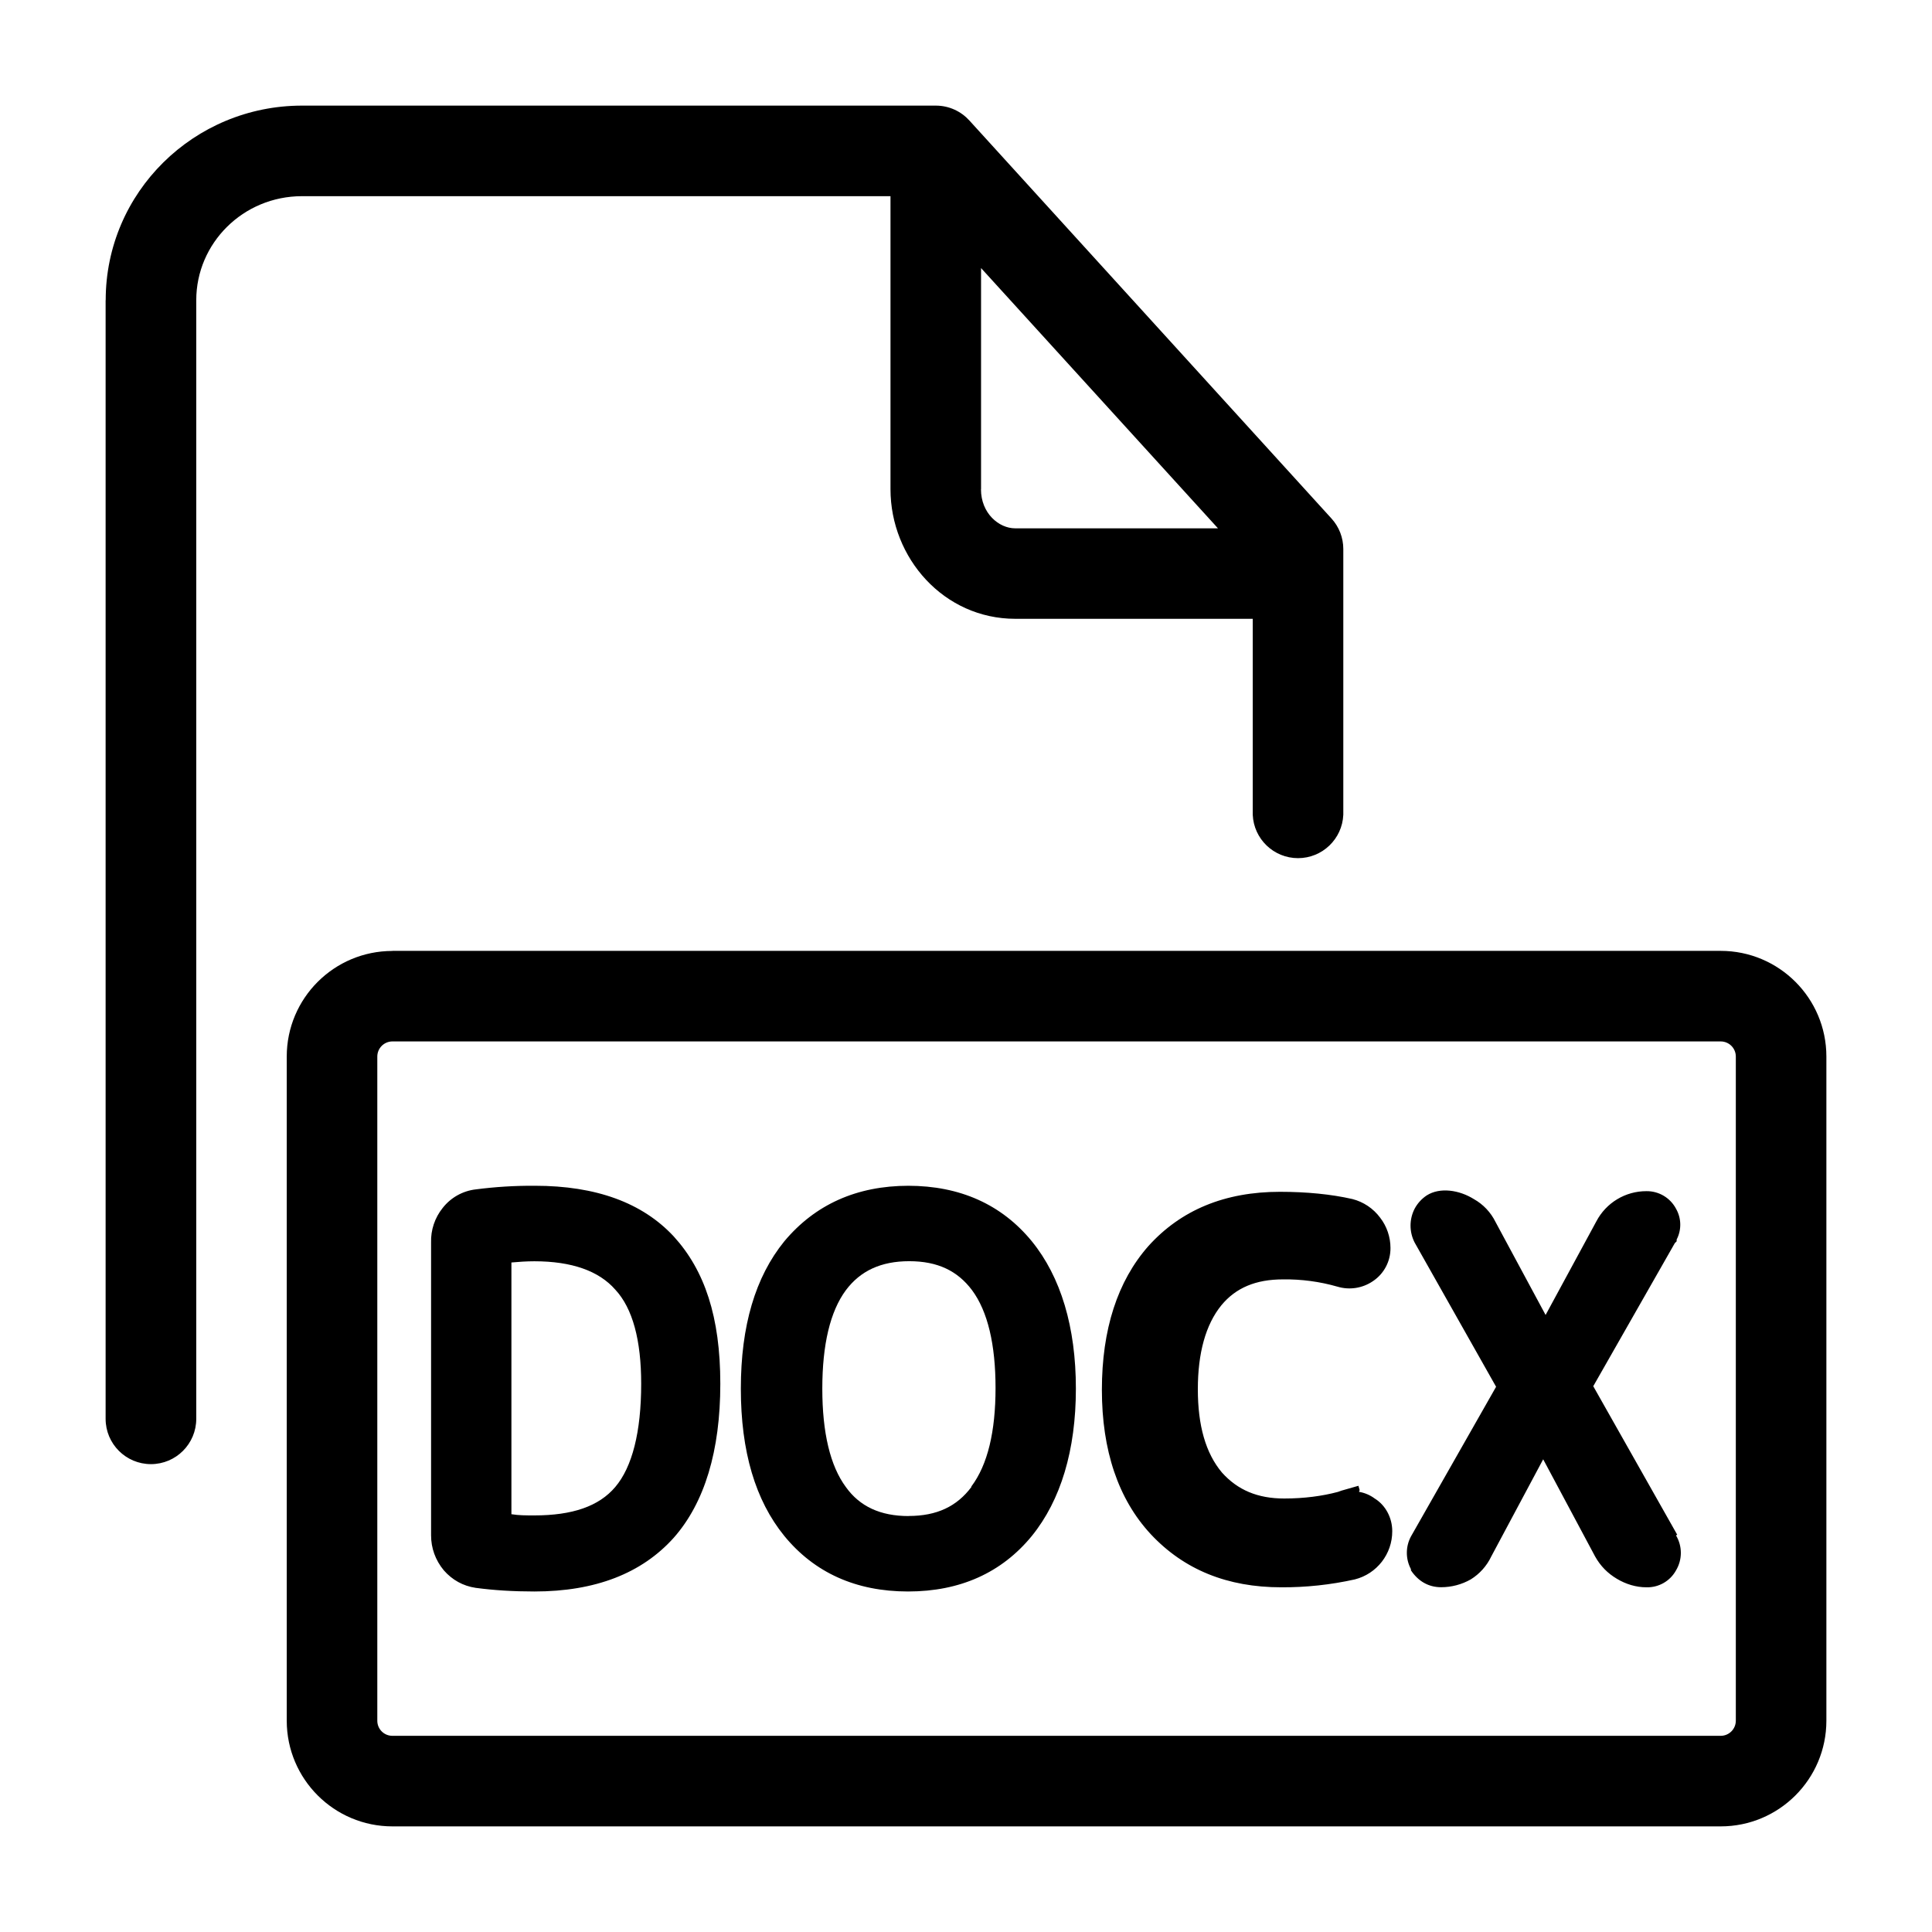
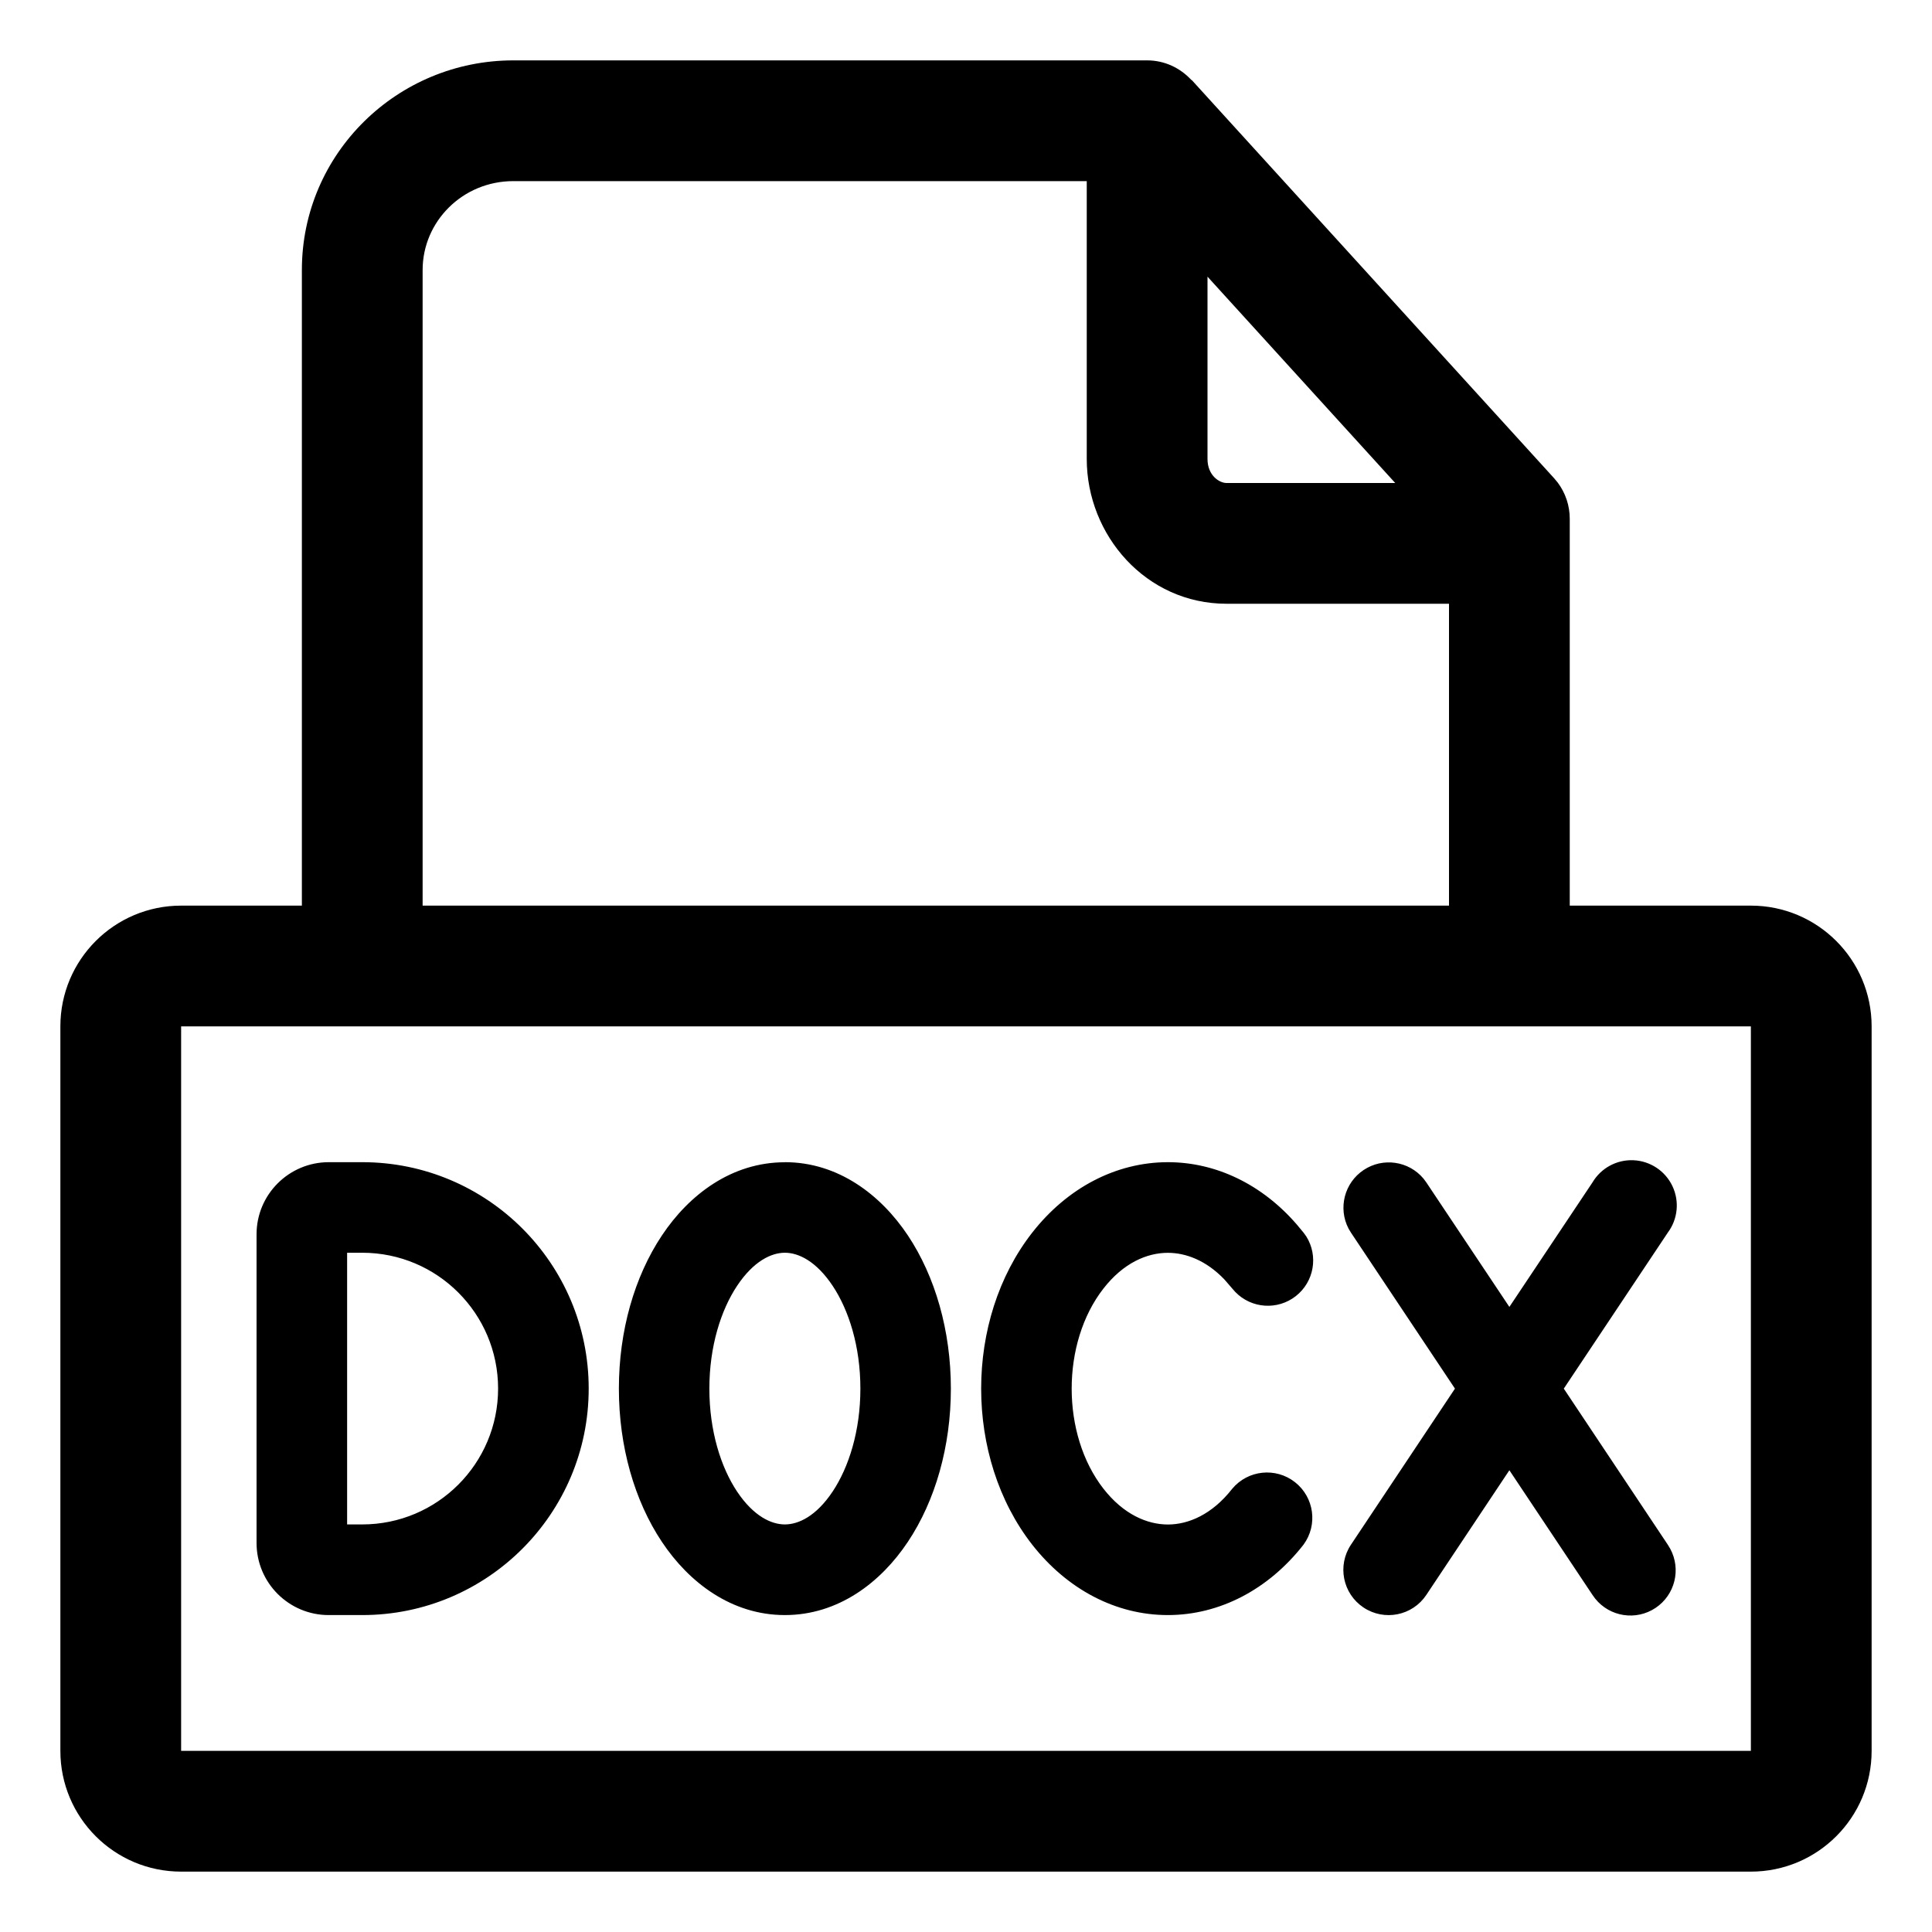
<svg xmlns="http://www.w3.org/2000/svg" width="24" height="24" fill="currentColor" viewBox="0 0 24 24">
-   <path fill-rule="evenodd" d="M1.313 3.729c0-1.341 1.097-2.417 2.439-2.417h7.873c.166 0 .315.072.418.186l4.498 4.944a.562.562 0 0 1 .146.378v3.301a.563.563 0 0 1-1.125 0V7.687h-2.95c-.887 0-1.55-.755-1.55-1.61v-3.64h-7.31c-.733 0-1.314.585-1.314 1.292v13.896a.562.562 0 1 1-1.126 0V3.729Zm10.874 2.347V3.33l2.943 3.233h-2.52c-.2 0-.424-.185-.424-.486Zm-7.312 5.737c-.725 0-1.313.587-1.313 1.312v8.25c0 .725.588 1.313 1.313 1.313h16.5c.725 0 1.313-.588 1.313-1.313v-8.25c0-.725-.588-1.313-1.313-1.313h-16.5Zm-.188 1.312c0-.104.084-.188.188-.188h16.5c.104 0 .188.084.188.188v8.25a.188.188 0 0 1-.188.188h-16.5a.187.187 0 0 1-.188-.188v-8.25Zm1.95 1.605a5.4 5.4 0 0 0-.727.045.61.61 0 0 0-.412.232.654.654 0 0 0-.143.428v3.638c0 .157.053.307.158.434.105.12.24.195.397.218.225.03.465.045.728.045.757 0 1.335-.225 1.732-.668.383-.434.578-1.08.578-1.912 0-.832-.195-1.41-.578-1.83-.39-.42-.967-.63-1.725-.63h-.007Zm1.328 2.46c0 .6-.112 1.035-.322 1.282-.203.24-.533.353-1.005.353-.105 0-.195 0-.285-.015v-3.127c.09-.008.187-.015.285-.015.465 0 .802.12 1.005.352.217.233.322.63.322 1.17Zm8.91 1.267.015.053-.008.022a.453.453 0 0 1 .195.083c.135.083.218.24.218.405a.616.616 0 0 1-.465.6 4.1 4.1 0 0 1-.915.098c-.667 0-1.207-.218-1.62-.66-.405-.436-.607-1.043-.607-1.793s.194-1.35.577-1.785c.405-.45.952-.675 1.635-.675.33 0 .638.03.9.09a.62.62 0 0 1 .345.232c.082.105.128.24.128.375a.49.49 0 0 1-.218.413.518.518 0 0 1-.442.068 2.335 2.335 0 0 0-.675-.09c-.338 0-.586.104-.766.322-.195.24-.292.593-.292 1.043 0 .45.097.794.3 1.035.195.217.443.322.773.322.247 0 .472-.03.667-.082l.045-.016.21-.06Zm3.96.608-1.043-1.845 1.013-1.777.023-.023v-.022a.4.4 0 0 0-.008-.383.41.41 0 0 0-.367-.218.7.7 0 0 0-.623.376l-.63 1.162-.622-1.155a.66.66 0 0 0-.27-.285c-.18-.112-.42-.15-.585-.045a.457.457 0 0 0-.15.165.46.46 0 0 0 0 .42l1.012 1.792-1.058 1.86a.43.43 0 0 0 0 .405v.015c.09.135.218.21.375.21a.745.745 0 0 0 .368-.097.676.676 0 0 0 .255-.285l.645-1.207.645 1.207c.067.12.157.21.27.277.113.068.24.106.367.106a.407.407 0 0 0 .368-.21.424.424 0 0 0 0-.435l.015-.008ZM9.743 15.42c.382-.457.9-.69 1.544-.69h-.007c.645 0 1.163.232 1.538.69.36.443.547 1.065.547 1.83 0 .765-.188 1.387-.547 1.83-.375.458-.893.69-1.538.69s-1.162-.232-1.537-.69c-.36-.442-.54-1.05-.54-1.83s.18-1.387.54-1.83Zm1.544 3.412c.353 0 .6-.12.78-.36v-.007c.203-.27.3-.683.3-1.223s-.097-.952-.292-1.215c-.18-.24-.427-.36-.78-.36-.352 0-.607.12-.787.36-.195.263-.293.675-.293 1.223 0 .547.098.96.293 1.223.172.24.427.36.78.36Z" clip-rule="evenodd" />
+   <g clip-path="url(#a)">
+     <path d="M14.25.75c.218 0 .412.095.549.243l.006.002 4.5 4.945.045.054a.75.75 0 0 1 .15.451v4.805h2.25a1.5 1.5 0 0 1 1.5 1.5v9a1.5 1.5 0 0 1-1.5 1.5H2.25a1.5 1.5 0 0 1-1.5-1.5v-9a1.5 1.5 0 0 1 1.5-1.5h1.5V3.354C3.75 1.907 4.935.75 6.377.75h7.873Zm-12 21h19.5v-9H2.25v9Zm2.25-7.313a2.813 2.813 0 0 1 0 5.626h-.417a.896.896 0 0 1-.896-.896v-3.834c0-.495.402-.895.896-.896H4.5Zm5.25 0c.66 0 1.19.403 1.528.91.341.512.534 1.186.534 1.903 0 .717-.193 1.392-.534 1.903-.338.508-.867.91-1.528.91-.66 0-1.19-.402-1.528-.91-.341-.511-.534-1.186-.534-1.903 0-.717.193-1.39.534-1.902.338-.508.867-.91 1.528-.91Zm4.757 0c.603 0 1.174.279 1.602.774l.084.101.034.047a.563.563 0 0 1-.882.69l-.038-.043-.096-.111c-.227-.238-.48-.332-.704-.332-.256 0-.55.123-.799.443-.527.675-.527 1.813 0 2.488.25.32.543.443.799.444.256 0 .55-.124.8-.444a.563.563 0 0 1 .886.694c-.436.558-1.043.875-1.686.875s-1.248-.317-1.685-.875c-.845-1.083-.845-2.793 0-3.875.437-.559 1.042-.875 1.685-.876Zm5.275.252a.563.563 0 1 1 .936.623l-1.292 1.938 1.292 1.939.03.05a.562.562 0 0 1-.932.62l-.034-.047-1.032-1.548-1.032 1.549a.562.562 0 0 1-.936-.624l1.292-1.939-1.292-1.938-.03-.05a.563.563 0 0 1 .932-.62l.034.046 1.032 1.547 1.032-1.546Zm-15.47 4.248H4.5a1.687 1.687 0 1 0 0-3.375h-.188v3.376Zm5.438-3.375c-.168 0-.388.103-.593.41-.201.302-.345.752-.345 1.278s.143.977.345 1.28c.205.306.425.407.593.407.168 0 .388-.101.593-.408.201-.302.345-.753.345-1.279 0-.526-.144-.976-.345-1.278-.205-.307-.425-.41-.593-.41ZM6.377 2.25c-.631 0-1.127.502-1.127 1.104v7.896H18V7.5h-2.764c-1 0-1.736-.851-1.736-1.799V2.25H6.377ZM15 5.701c0 .208.15.299.236.299h2.096L15 3.437v2.264Z" />
+   </g>
+   <defs>
+     <clipPath id="a">
+       <path d="M0 0h24v24H0z" />
+     </clipPath>
+   </defs>
</svg>
